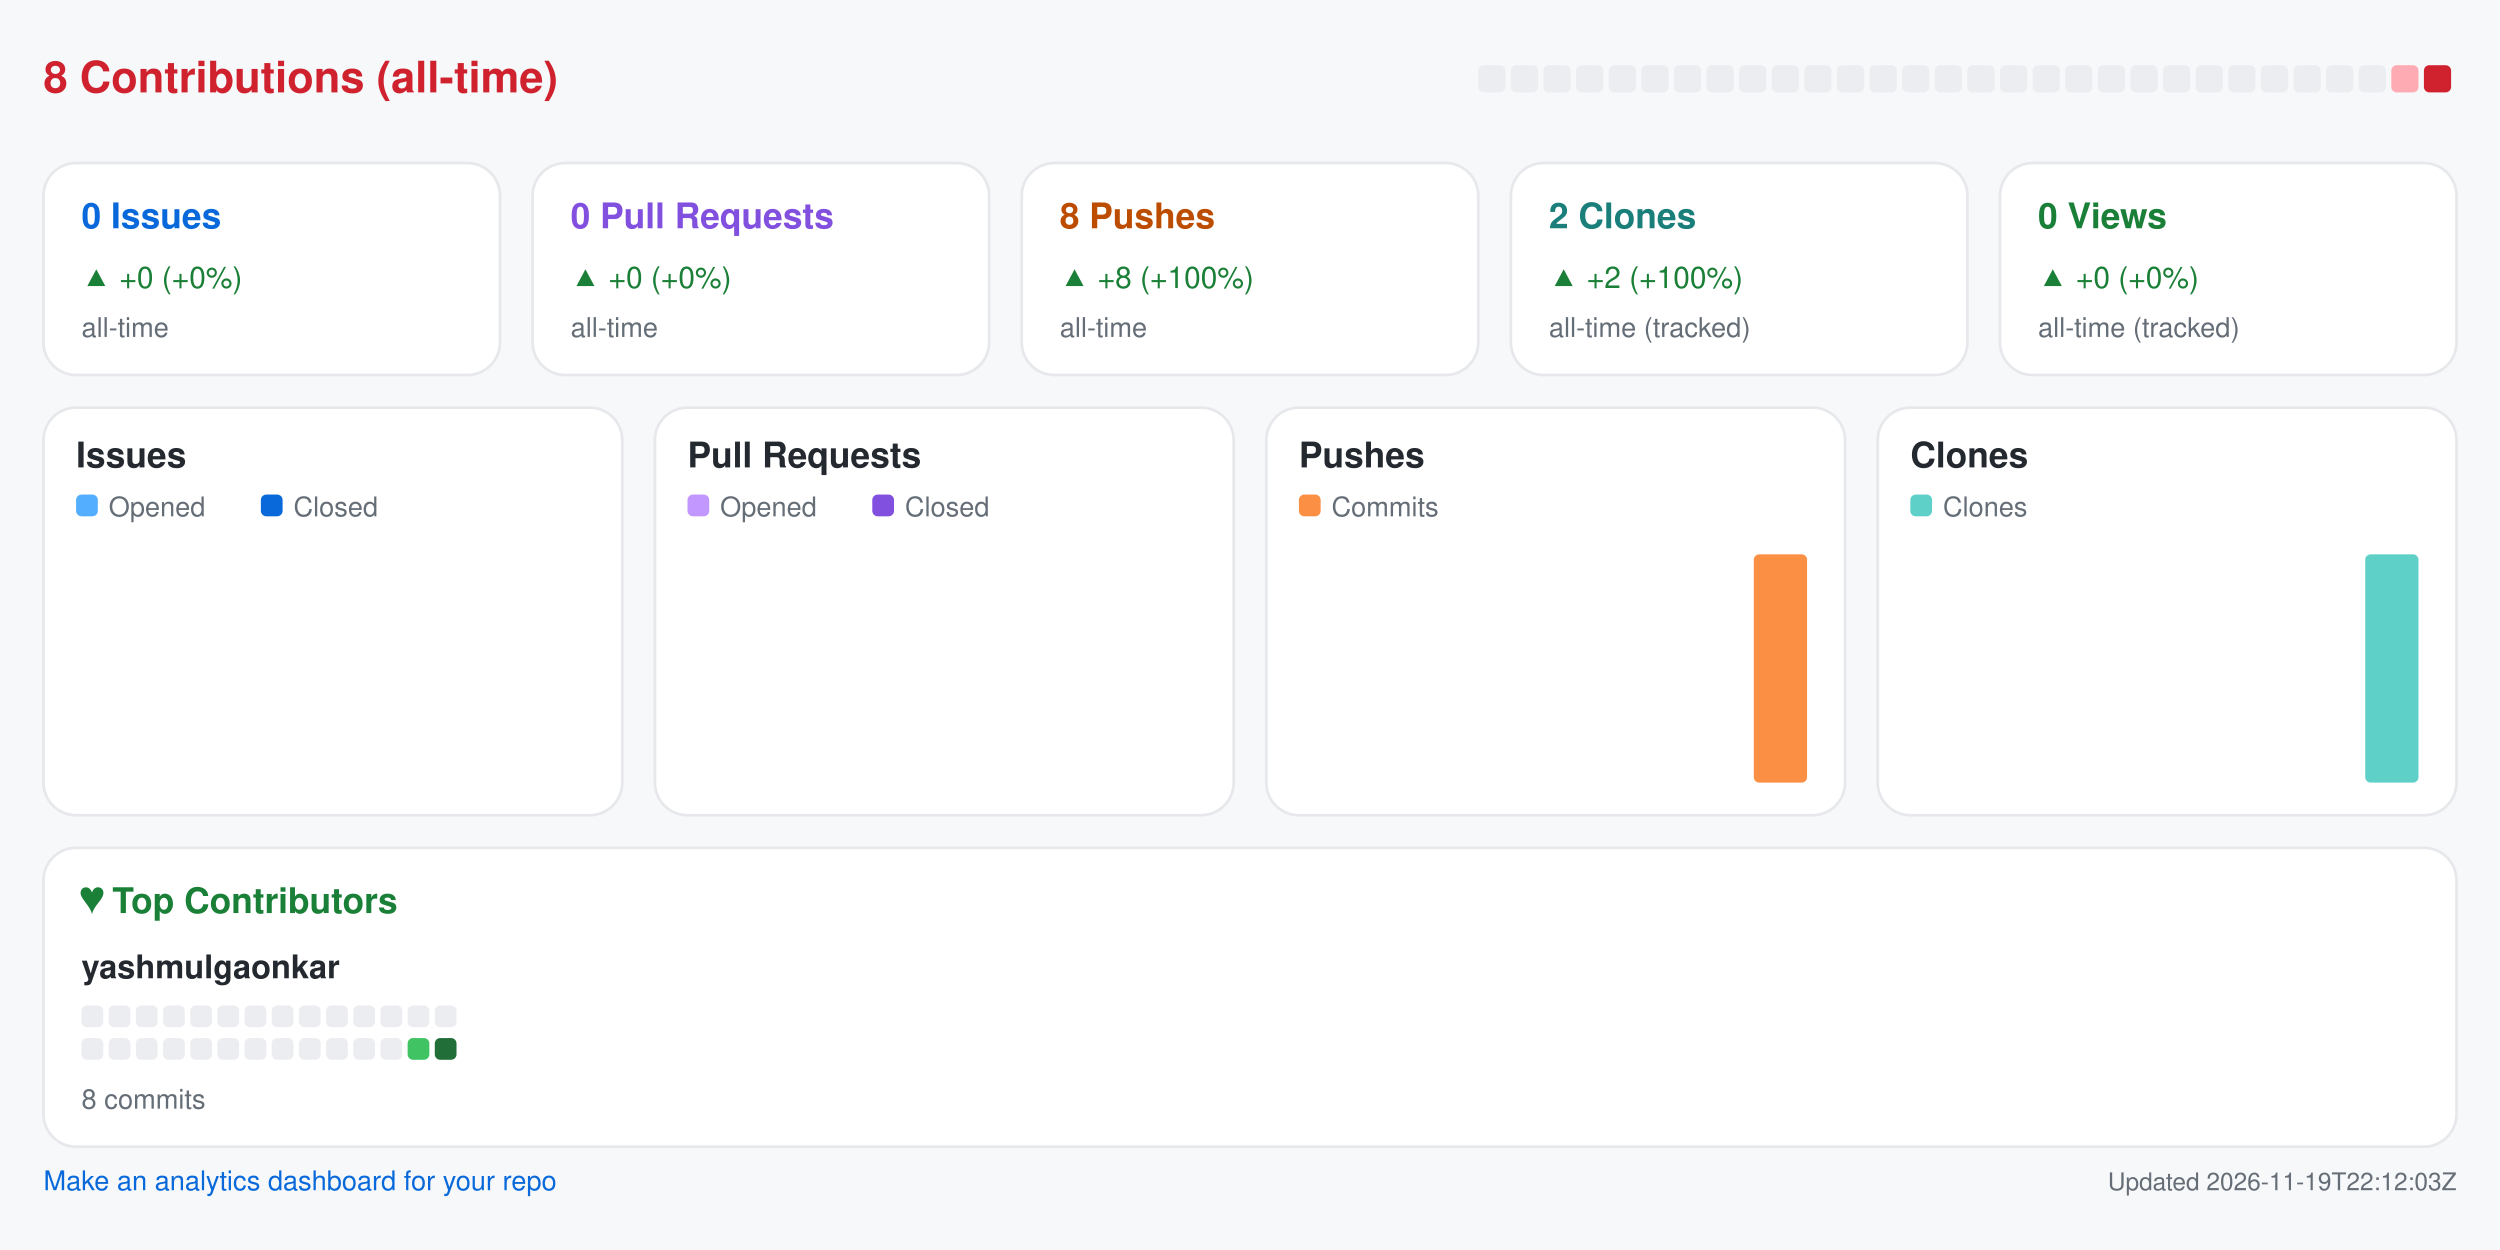
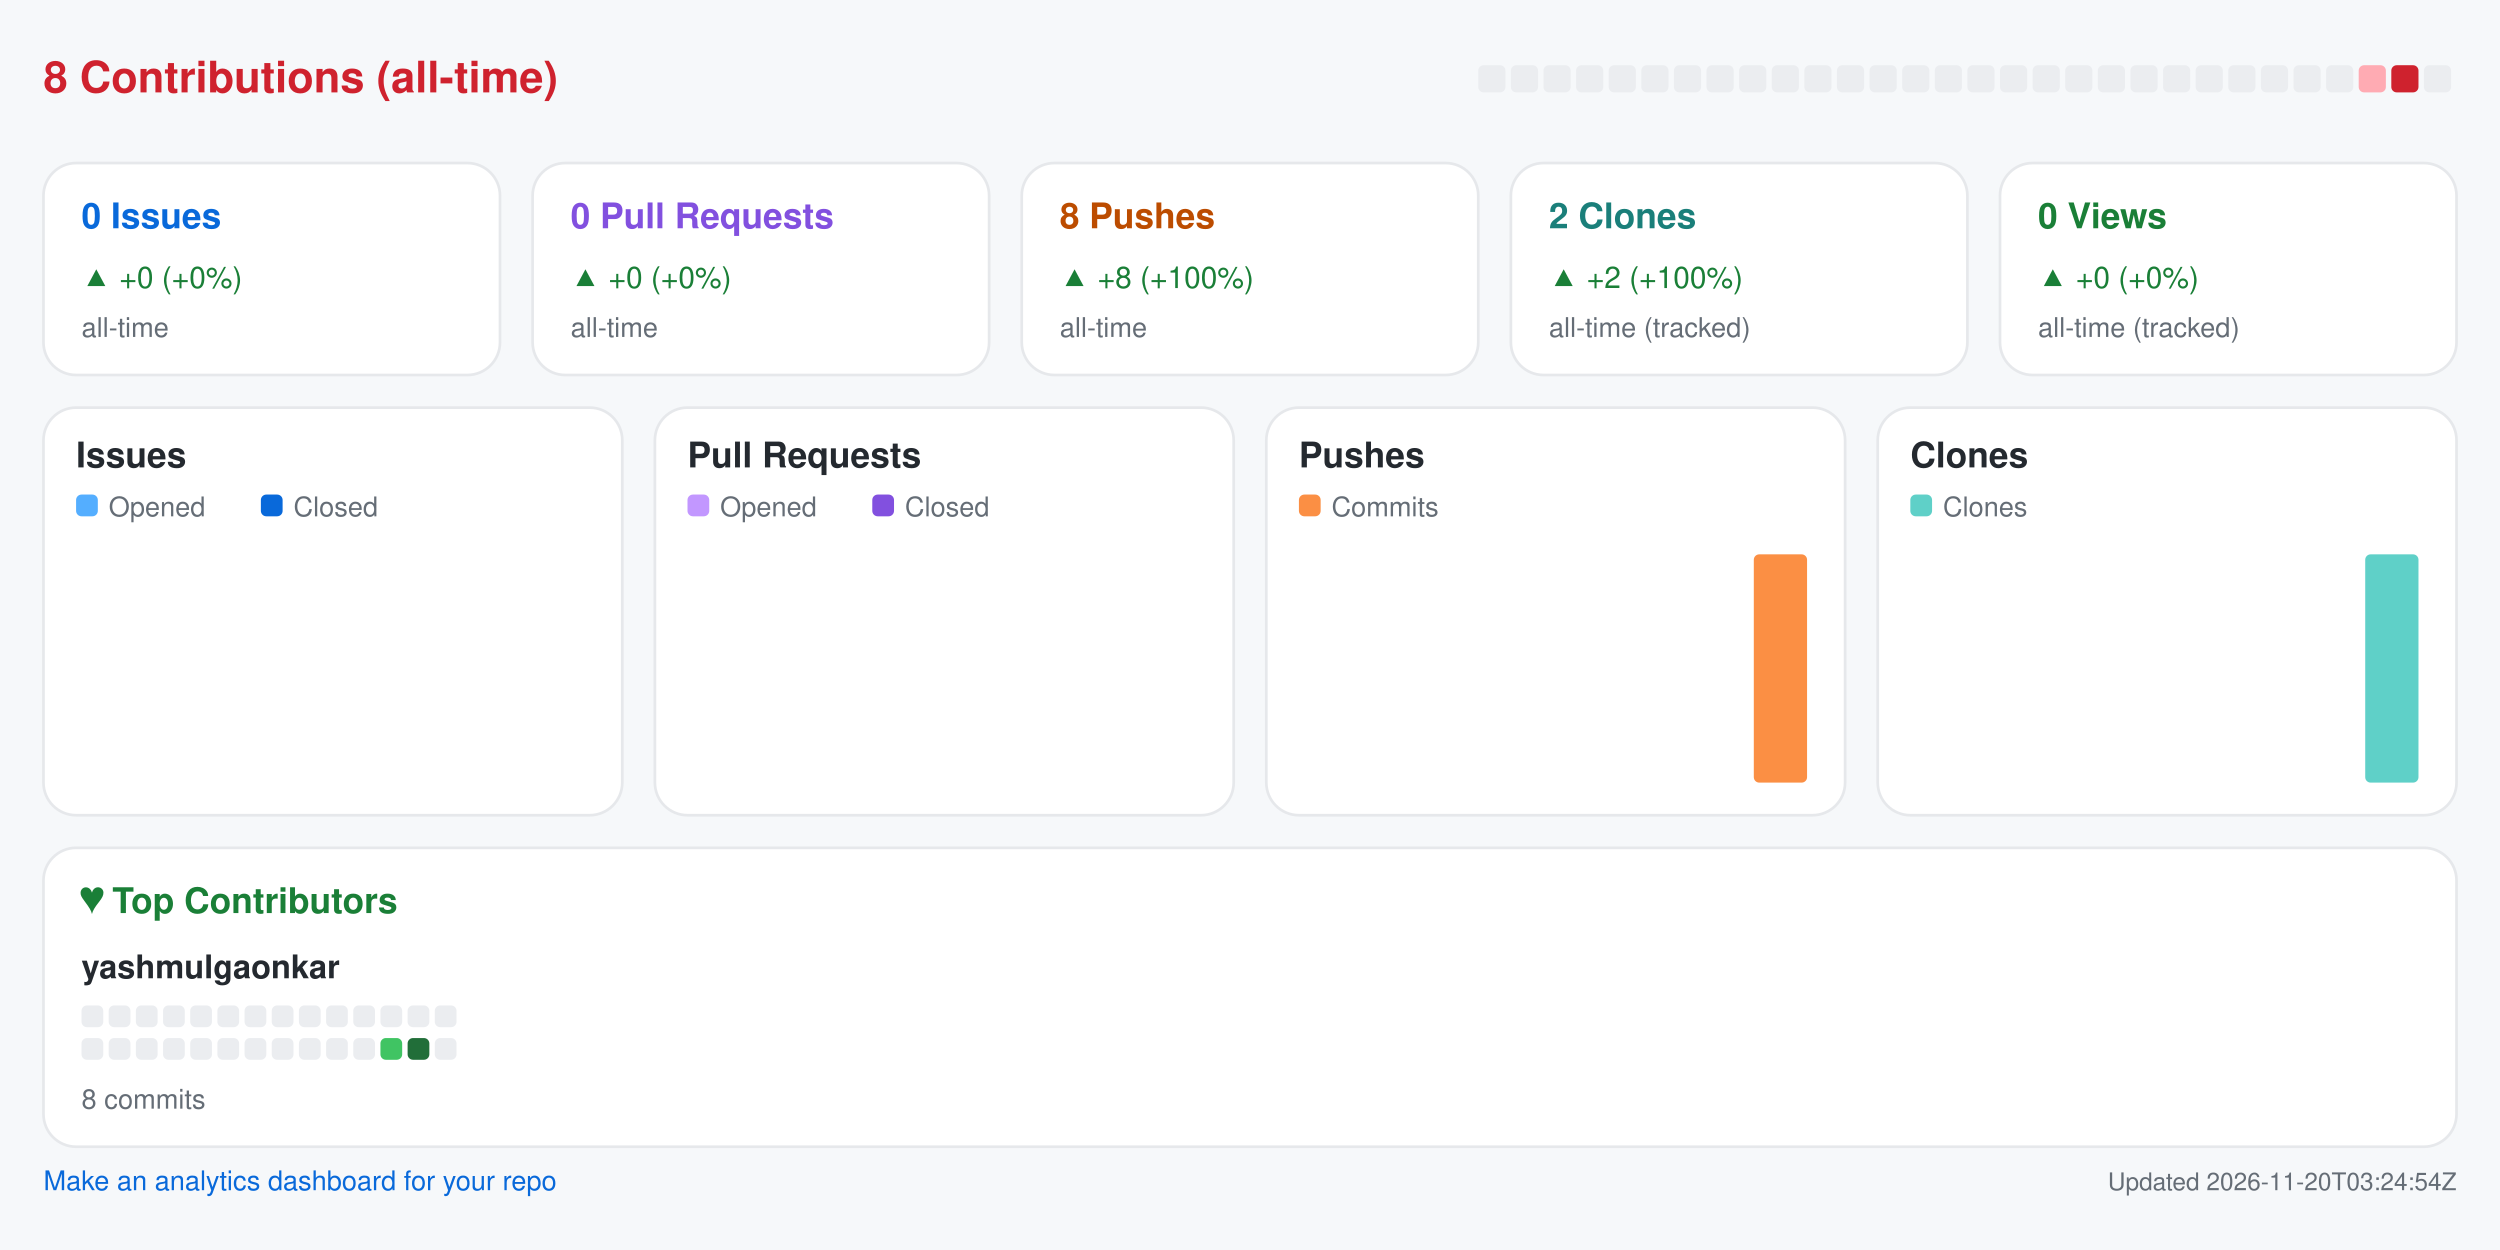
<svg xmlns="http://www.w3.org/2000/svg" width="920" height="460" viewBox="0 0 920 460" role="img" aria-label="Repository analytics for yashmulgaonkar/mutex">
  <rect x="0.0" y="0.0" width="920.0" height="460.0" rx="0" fill="#f6f8fa" />
  <text x="16.0" y="34.0" fill="#cf222e" font-size="16" font-family="-apple-system,BlinkMacSystemFont,Segoe UI,Helvetica,Arial,sans-serif" font-weight="600" text-anchor="start">8 Contributions (all-time)</text>
  <rect x="544.0" y="24.0" width="10.0" height="10.0" rx="2" fill="#ebedf0" />
  <rect x="556.0" y="24.0" width="10.0" height="10.0" rx="2" fill="#ebedf0" />
  <rect x="568.0" y="24.0" width="10.0" height="10.0" rx="2" fill="#ebedf0" />
  <rect x="580.0" y="24.0" width="10.0" height="10.0" rx="2" fill="#ebedf0" />
  <rect x="592.0" y="24.0" width="10.0" height="10.0" rx="2" fill="#ebedf0" />
  <rect x="604.0" y="24.0" width="10.0" height="10.0" rx="2" fill="#ebedf0" />
  <rect x="616.0" y="24.0" width="10.0" height="10.0" rx="2" fill="#ebedf0" />
  <rect x="628.0" y="24.0" width="10.0" height="10.0" rx="2" fill="#ebedf0" />
  <rect x="640.0" y="24.0" width="10.0" height="10.0" rx="2" fill="#ebedf0" />
  <rect x="652.0" y="24.0" width="10.0" height="10.0" rx="2" fill="#ebedf0" />
  <rect x="664.0" y="24.0" width="10.0" height="10.0" rx="2" fill="#ebedf0" />
  <rect x="676.0" y="24.0" width="10.0" height="10.0" rx="2" fill="#ebedf0" />
  <rect x="688.0" y="24.0" width="10.0" height="10.0" rx="2" fill="#ebedf0" />
  <rect x="700.0" y="24.0" width="10.0" height="10.0" rx="2" fill="#ebedf0" />
  <rect x="712.0" y="24.0" width="10.0" height="10.0" rx="2" fill="#ebedf0" />
  <rect x="724.0" y="24.0" width="10.0" height="10.0" rx="2" fill="#ebedf0" />
  <rect x="736.0" y="24.0" width="10.0" height="10.0" rx="2" fill="#ebedf0" />
  <rect x="748.0" y="24.0" width="10.0" height="10.0" rx="2" fill="#ebedf0" />
  <rect x="760.0" y="24.0" width="10.0" height="10.0" rx="2" fill="#ebedf0" />
  <rect x="772.0" y="24.0" width="10.0" height="10.0" rx="2" fill="#ebedf0" />
  <rect x="784.0" y="24.0" width="10.0" height="10.0" rx="2" fill="#ebedf0" />
  <rect x="796.0" y="24.0" width="10.0" height="10.0" rx="2" fill="#ebedf0" />
  <rect x="808.0" y="24.0" width="10.0" height="10.0" rx="2" fill="#ebedf0" />
  <rect x="820.0" y="24.0" width="10.0" height="10.0" rx="2" fill="#ebedf0" />
  <rect x="832.0" y="24.0" width="10.0" height="10.0" rx="2" fill="#ebedf0" />
  <rect x="844.0" y="24.0" width="10.0" height="10.0" rx="2" fill="#ebedf0" />
  <rect x="856.0" y="24.0" width="10.0" height="10.0" rx="2" fill="#ebedf0" />
-   <rect x="868.0" y="24.0" width="10.0" height="10.0" rx="2" fill="#ebedf0" />
-   <rect x="880.0" y="24.0" width="10.0" height="10.0" rx="2" fill="#ffabb3" />
-   <rect x="892.0" y="24.0" width="10.0" height="10.0" rx="2" fill="#cf222e" />
+   <rect x="868.0" y="24.0" width="10.0" height="10.0" rx="2" fill="#ffabb3" />
+   <rect x="880.0" y="24.0" width="10.0" height="10.0" rx="2" fill="#cf222e" />
+   <rect x="892.0" y="24.0" width="10.0" height="10.0" rx="2" fill="#ebedf0" />
  <rect x="16.0" y="60.0" width="168.0" height="78.0" rx="12" fill="#ffffff" stroke="#e6e8eb" />
  <text x="30.0" y="84.0" fill="#0969da" font-size="13" font-family="-apple-system,BlinkMacSystemFont,Segoe UI,Helvetica,Arial,sans-serif" font-weight="600" text-anchor="start">0 Issues</text>
  <text x="30.0" y="106.0" fill="#1a7f37" font-size="11" font-family="-apple-system,BlinkMacSystemFont,Segoe UI,Helvetica,Arial,sans-serif" font-weight="400" text-anchor="start">▲ +0 (+0%)</text>
  <text x="30.0" y="124.0" fill="#656d76" font-size="10" font-family="-apple-system,BlinkMacSystemFont,Segoe UI,Helvetica,Arial,sans-serif" font-weight="400" text-anchor="start">all-time</text>
  <rect x="196.0" y="60.0" width="168.0" height="78.0" rx="12" fill="#ffffff" stroke="#e6e8eb" />
  <text x="210.0" y="84.0" fill="#8250df" font-size="13" font-family="-apple-system,BlinkMacSystemFont,Segoe UI,Helvetica,Arial,sans-serif" font-weight="600" text-anchor="start">0 Pull Requests</text>
  <text x="210.0" y="106.0" fill="#1a7f37" font-size="11" font-family="-apple-system,BlinkMacSystemFont,Segoe UI,Helvetica,Arial,sans-serif" font-weight="400" text-anchor="start">▲ +0 (+0%)</text>
  <text x="210.0" y="124.0" fill="#656d76" font-size="10" font-family="-apple-system,BlinkMacSystemFont,Segoe UI,Helvetica,Arial,sans-serif" font-weight="400" text-anchor="start">all-time</text>
  <rect x="376.0" y="60.0" width="168.0" height="78.0" rx="12" fill="#ffffff" stroke="#e6e8eb" />
  <text x="390.0" y="84.0" fill="#bc4c00" font-size="13" font-family="-apple-system,BlinkMacSystemFont,Segoe UI,Helvetica,Arial,sans-serif" font-weight="600" text-anchor="start">8 Pushes</text>
  <text x="390.0" y="106.0" fill="#1a7f37" font-size="11" font-family="-apple-system,BlinkMacSystemFont,Segoe UI,Helvetica,Arial,sans-serif" font-weight="400" text-anchor="start">▲ +8 (+100%)</text>
  <text x="390.0" y="124.0" fill="#656d76" font-size="10" font-family="-apple-system,BlinkMacSystemFont,Segoe UI,Helvetica,Arial,sans-serif" font-weight="400" text-anchor="start">all-time</text>
  <rect x="556.0" y="60.0" width="168.0" height="78.0" rx="12" fill="#ffffff" stroke="#e6e8eb" />
  <text x="570.0" y="84.0" fill="#1a7f7a" font-size="13" font-family="-apple-system,BlinkMacSystemFont,Segoe UI,Helvetica,Arial,sans-serif" font-weight="600" text-anchor="start">2 Clones</text>
  <text x="570.0" y="106.0" fill="#1a7f37" font-size="11" font-family="-apple-system,BlinkMacSystemFont,Segoe UI,Helvetica,Arial,sans-serif" font-weight="400" text-anchor="start">▲ +2 (+100%)</text>
  <text x="570.0" y="124.0" fill="#656d76" font-size="10" font-family="-apple-system,BlinkMacSystemFont,Segoe UI,Helvetica,Arial,sans-serif" font-weight="400" text-anchor="start">all-time (tracked)</text>
  <rect x="736.0" y="60.0" width="168.0" height="78.0" rx="12" fill="#ffffff" stroke="#e6e8eb" />
  <text x="750.0" y="84.0" fill="#1a7f37" font-size="13" font-family="-apple-system,BlinkMacSystemFont,Segoe UI,Helvetica,Arial,sans-serif" font-weight="600" text-anchor="start">0 Views</text>
  <text x="750.0" y="106.0" fill="#1a7f37" font-size="11" font-family="-apple-system,BlinkMacSystemFont,Segoe UI,Helvetica,Arial,sans-serif" font-weight="400" text-anchor="start">▲ +0 (+0%)</text>
  <text x="750.0" y="124.0" fill="#656d76" font-size="10" font-family="-apple-system,BlinkMacSystemFont,Segoe UI,Helvetica,Arial,sans-serif" font-weight="400" text-anchor="start">all-time (tracked)</text>
  <rect x="16.0" y="150.0" width="213.0" height="150.0" rx="12" fill="#ffffff" stroke="#e6e8eb" />
  <text x="28.0" y="172.0" fill="#24292f" font-size="13" font-family="-apple-system,BlinkMacSystemFont,Segoe UI,Helvetica,Arial,sans-serif" font-weight="600" text-anchor="start">Issues</text>
  <rect x="28.0" y="182.0" width="8.0" height="8.0" rx="2" fill="#54aeff" />
  <text x="40.0" y="190.0" fill="#656d76" font-size="10" font-family="-apple-system,BlinkMacSystemFont,Segoe UI,Helvetica,Arial,sans-serif" font-weight="400" text-anchor="start">Opened</text>
  <rect x="96.0" y="182.0" width="8.0" height="8.0" rx="2" fill="#0969da" />
  <text x="108.0" y="190.0" fill="#656d76" font-size="10" font-family="-apple-system,BlinkMacSystemFont,Segoe UI,Helvetica,Arial,sans-serif" font-weight="400" text-anchor="start">Closed</text>
  <rect x="30.0" y="288.0" width="8.8" height="0.0" rx="2" fill="#54aeff" />
  <rect x="39.8" y="288.0" width="8.8" height="0.0" rx="2" fill="#0969da" />
  <rect x="53.6" y="288.0" width="8.8" height="0.0" rx="2" fill="#54aeff" />
  <rect x="63.4" y="288.0" width="8.8" height="0.0" rx="2" fill="#0969da" />
  <rect x="77.2" y="288.0" width="8.8" height="0.0" rx="2" fill="#54aeff" />
  <rect x="87.1" y="288.0" width="8.8" height="0.0" rx="2" fill="#0969da" />
  <rect x="100.9" y="288.0" width="8.8" height="0.0" rx="2" fill="#54aeff" />
  <rect x="110.7" y="288.0" width="8.8" height="0.0" rx="2" fill="#0969da" />
  <rect x="124.5" y="288.0" width="8.8" height="0.0" rx="2" fill="#54aeff" />
  <rect x="134.3" y="288.0" width="8.8" height="0.0" rx="2" fill="#0969da" />
  <rect x="148.1" y="288.0" width="8.8" height="0.0" rx="2" fill="#54aeff" />
  <rect x="157.9" y="288.0" width="8.8" height="0.0" rx="2" fill="#0969da" />
  <rect x="171.8" y="288.0" width="8.8" height="0.0" rx="2" fill="#54aeff" />
  <rect x="181.6" y="288.0" width="8.8" height="0.0" rx="2" fill="#0969da" />
  <rect x="195.4" y="288.0" width="8.8" height="0.0" rx="2" fill="#54aeff" />
  <rect x="205.2" y="288.0" width="8.8" height="0.0" rx="2" fill="#0969da" />
  <rect x="241.0" y="150.0" width="213.0" height="150.0" rx="12" fill="#ffffff" stroke="#e6e8eb" />
  <text x="253.0" y="172.0" fill="#24292f" font-size="13" font-family="-apple-system,BlinkMacSystemFont,Segoe UI,Helvetica,Arial,sans-serif" font-weight="600" text-anchor="start">Pull Requests</text>
  <rect x="253.0" y="182.0" width="8.0" height="8.0" rx="2" fill="#c297ff" />
  <text x="265.0" y="190.0" fill="#656d76" font-size="10" font-family="-apple-system,BlinkMacSystemFont,Segoe UI,Helvetica,Arial,sans-serif" font-weight="400" text-anchor="start">Opened</text>
  <rect x="321.0" y="182.0" width="8.0" height="8.0" rx="2" fill="#8250df" />
  <text x="333.0" y="190.0" fill="#656d76" font-size="10" font-family="-apple-system,BlinkMacSystemFont,Segoe UI,Helvetica,Arial,sans-serif" font-weight="400" text-anchor="start">Closed</text>
  <rect x="255.0" y="288.0" width="8.8" height="0.0" rx="2" fill="#c297ff" />
  <rect x="264.8" y="288.0" width="8.8" height="0.0" rx="2" fill="#8250df" />
  <rect x="278.6" y="288.0" width="8.8" height="0.0" rx="2" fill="#c297ff" />
  <rect x="288.4" y="288.0" width="8.8" height="0.0" rx="2" fill="#8250df" />
  <rect x="302.2" y="288.0" width="8.8" height="0.0" rx="2" fill="#c297ff" />
  <rect x="312.1" y="288.0" width="8.8" height="0.0" rx="2" fill="#8250df" />
  <rect x="325.9" y="288.0" width="8.8" height="0.0" rx="2" fill="#c297ff" />
  <rect x="335.7" y="288.0" width="8.8" height="0.0" rx="2" fill="#8250df" />
  <rect x="349.5" y="288.0" width="8.8" height="0.0" rx="2" fill="#c297ff" />
  <rect x="359.3" y="288.0" width="8.8" height="0.0" rx="2" fill="#8250df" />
  <rect x="373.1" y="288.0" width="8.8" height="0.0" rx="2" fill="#c297ff" />
  <rect x="382.9" y="288.0" width="8.8" height="0.0" rx="2" fill="#8250df" />
  <rect x="396.8" y="288.0" width="8.8" height="0.0" rx="2" fill="#c297ff" />
  <rect x="406.6" y="288.0" width="8.8" height="0.0" rx="2" fill="#8250df" />
  <rect x="420.4" y="288.0" width="8.8" height="0.0" rx="2" fill="#c297ff" />
  <rect x="430.2" y="288.0" width="8.8" height="0.0" rx="2" fill="#8250df" />
  <rect x="466.0" y="150.0" width="213.0" height="150.0" rx="12" fill="#ffffff" stroke="#e6e8eb" />
  <text x="478.0" y="172.0" fill="#24292f" font-size="13" font-family="-apple-system,BlinkMacSystemFont,Segoe UI,Helvetica,Arial,sans-serif" font-weight="600" text-anchor="start">Pushes</text>
  <rect x="478.0" y="182.0" width="8.0" height="8.0" rx="2" fill="#fb8f44" />
  <text x="490.0" y="190.0" fill="#656d76" font-size="10" font-family="-apple-system,BlinkMacSystemFont,Segoe UI,Helvetica,Arial,sans-serif" font-weight="400" text-anchor="start">Commits</text>
  <rect x="480.0" y="288.0" width="19.6" height="0.0" rx="2" fill="#fb8f44" />
  <rect x="503.6" y="288.0" width="19.6" height="0.0" rx="2" fill="#fb8f44" />
  <rect x="527.2" y="288.0" width="19.6" height="0.0" rx="2" fill="#fb8f44" />
  <rect x="550.9" y="288.0" width="19.6" height="0.0" rx="2" fill="#fb8f44" />
  <rect x="574.5" y="288.0" width="19.6" height="0.0" rx="2" fill="#fb8f44" />
  <rect x="598.1" y="288.0" width="19.6" height="0.0" rx="2" fill="#fb8f44" />
  <rect x="621.8" y="288.0" width="19.6" height="0.0" rx="2" fill="#fb8f44" />
  <rect x="645.4" y="204.0" width="19.6" height="84.0" rx="2" fill="#fb8f44" />
  <rect x="691.0" y="150.0" width="213.0" height="150.0" rx="12" fill="#ffffff" stroke="#e6e8eb" />
  <text x="703.0" y="172.0" fill="#24292f" font-size="13" font-family="-apple-system,BlinkMacSystemFont,Segoe UI,Helvetica,Arial,sans-serif" font-weight="600" text-anchor="start">Clones</text>
  <rect x="703.0" y="182.0" width="8.0" height="8.0" rx="2" fill="#5fd0c8" />
  <text x="715.0" y="190.0" fill="#656d76" font-size="10" font-family="-apple-system,BlinkMacSystemFont,Segoe UI,Helvetica,Arial,sans-serif" font-weight="400" text-anchor="start">Clones</text>
  <rect x="705.0" y="288.0" width="19.6" height="0.0" rx="2" fill="#5fd0c8" />
  <rect x="728.6" y="288.0" width="19.6" height="0.0" rx="2" fill="#5fd0c8" />
  <rect x="752.2" y="288.0" width="19.6" height="0.0" rx="2" fill="#5fd0c8" />
  <rect x="775.9" y="288.0" width="19.6" height="0.0" rx="2" fill="#5fd0c8" />
  <rect x="799.5" y="288.0" width="19.6" height="0.0" rx="2" fill="#5fd0c8" />
  <rect x="823.1" y="288.0" width="19.6" height="0.0" rx="2" fill="#5fd0c8" />
  <rect x="846.8" y="288.0" width="19.6" height="0.0" rx="2" fill="#5fd0c8" />
  <rect x="870.4" y="204.0" width="19.6" height="84.0" rx="2" fill="#5fd0c8" />
  <rect x="16.0" y="312.0" width="888.0" height="110.0" rx="12" fill="#ffffff" stroke="#e6e8eb" />
  <text x="30.0" y="336.0" fill="#1a7f37" font-size="13" font-family="-apple-system,BlinkMacSystemFont,Segoe UI,Helvetica,Arial,sans-serif" font-weight="600" text-anchor="start">♥  Top Contributors</text>
  <text x="30.0" y="360.0" fill="#24292f" font-size="12" font-family="-apple-system,BlinkMacSystemFont,Segoe UI,Helvetica,Arial,sans-serif" font-weight="600" text-anchor="start">yashmulgaonkar</text>
  <rect x="30.0" y="370.0" width="8.0" height="8.0" rx="2" fill="#ebedf0" />
  <rect x="40.0" y="370.0" width="8.0" height="8.0" rx="2" fill="#ebedf0" />
  <rect x="50.0" y="370.0" width="8.0" height="8.0" rx="2" fill="#ebedf0" />
  <rect x="60.0" y="370.0" width="8.0" height="8.0" rx="2" fill="#ebedf0" />
  <rect x="70.0" y="370.0" width="8.0" height="8.0" rx="2" fill="#ebedf0" />
  <rect x="80.0" y="370.0" width="8.0" height="8.0" rx="2" fill="#ebedf0" />
  <rect x="90.0" y="370.0" width="8.0" height="8.0" rx="2" fill="#ebedf0" />
  <rect x="100.0" y="370.0" width="8.0" height="8.0" rx="2" fill="#ebedf0" />
  <rect x="110.0" y="370.0" width="8.0" height="8.0" rx="2" fill="#ebedf0" />
  <rect x="120.0" y="370.0" width="8.0" height="8.0" rx="2" fill="#ebedf0" />
  <rect x="130.0" y="370.0" width="8.0" height="8.0" rx="2" fill="#ebedf0" />
  <rect x="140.0" y="370.0" width="8.0" height="8.0" rx="2" fill="#ebedf0" />
  <rect x="150.0" y="370.0" width="8.0" height="8.0" rx="2" fill="#ebedf0" />
  <rect x="160.0" y="370.0" width="8.0" height="8.0" rx="2" fill="#ebedf0" />
  <rect x="30.0" y="382.0" width="8.0" height="8.0" rx="2" fill="#ebedf0" />
  <rect x="40.0" y="382.0" width="8.0" height="8.0" rx="2" fill="#ebedf0" />
  <rect x="50.0" y="382.0" width="8.0" height="8.0" rx="2" fill="#ebedf0" />
  <rect x="60.0" y="382.0" width="8.0" height="8.0" rx="2" fill="#ebedf0" />
  <rect x="70.0" y="382.0" width="8.0" height="8.0" rx="2" fill="#ebedf0" />
  <rect x="80.0" y="382.0" width="8.0" height="8.0" rx="2" fill="#ebedf0" />
  <rect x="90.0" y="382.0" width="8.0" height="8.0" rx="2" fill="#ebedf0" />
  <rect x="100.0" y="382.0" width="8.0" height="8.0" rx="2" fill="#ebedf0" />
  <rect x="110.0" y="382.0" width="8.0" height="8.0" rx="2" fill="#ebedf0" />
  <rect x="120.0" y="382.0" width="8.0" height="8.0" rx="2" fill="#ebedf0" />
  <rect x="130.0" y="382.0" width="8.0" height="8.0" rx="2" fill="#ebedf0" />
-   <rect x="140.0" y="382.0" width="8.0" height="8.0" rx="2" fill="#ebedf0" />
-   <rect x="150.0" y="382.0" width="8.0" height="8.0" rx="2" fill="#40c463" />
-   <rect x="160.0" y="382.0" width="8.0" height="8.0" rx="2" fill="#216e39" />
+   <rect x="140.0" y="382.0" width="8.0" height="8.0" rx="2" fill="#40c463" />
+   <rect x="150.0" y="382.0" width="8.0" height="8.0" rx="2" fill="#216e39" />
+   <rect x="160.0" y="382.0" width="8.0" height="8.0" rx="2" fill="#ebedf0" />
  <text x="30.0" y="408.0" fill="#656d76" font-size="10" font-family="-apple-system,BlinkMacSystemFont,Segoe UI,Helvetica,Arial,sans-serif" font-weight="400" text-anchor="start">8 commits</text>
  <a href="https://github.com/yashmulgaonkar/repo-analytics" target="_blank" rel="noopener noreferrer">
    <text x="16.0" y="438.0" fill="#0969da" font-size="10" font-family="-apple-system,BlinkMacSystemFont,Segoe UI,Helvetica,Arial,sans-serif" font-weight="400" text-anchor="start">Make an analytics dashboard for your repo</text>
  </a>
-   <text x="904.0" y="438.0" fill="#656d76" font-size="9" font-family="-apple-system,BlinkMacSystemFont,Segoe UI,Helvetica,Arial,sans-serif" font-weight="400" text-anchor="end">Updated 2026-11-19T22:12:03Z</text>
+   <text x="904.0" y="438.0" fill="#656d76" font-size="9" font-family="-apple-system,BlinkMacSystemFont,Segoe UI,Helvetica,Arial,sans-serif" font-weight="400" text-anchor="end">Updated 2026-11-20T03:24:54Z</text>
</svg>
